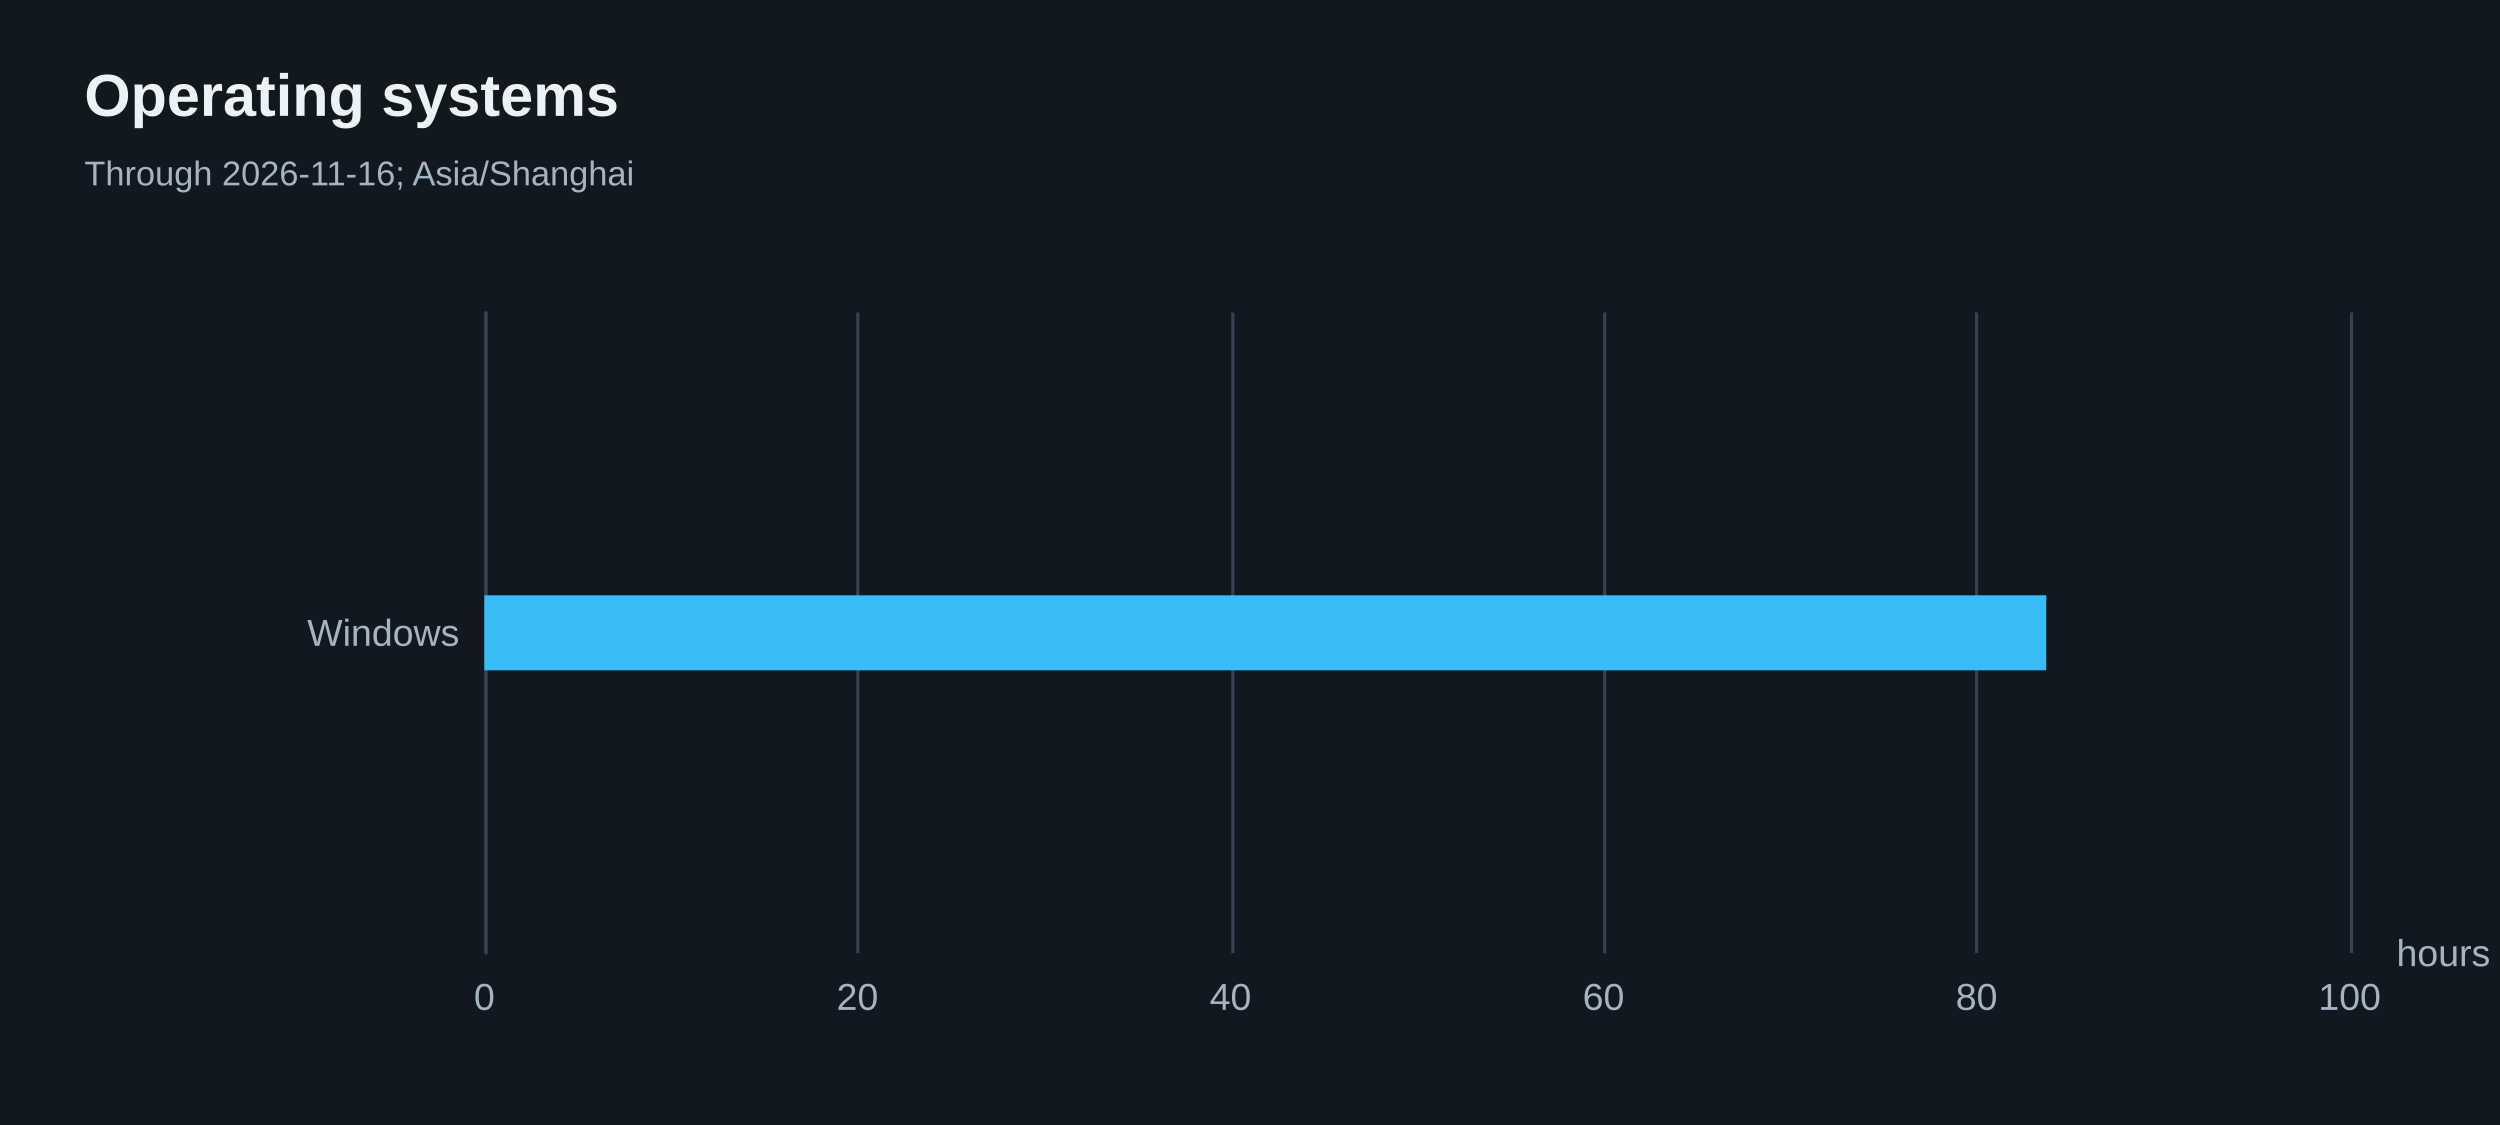
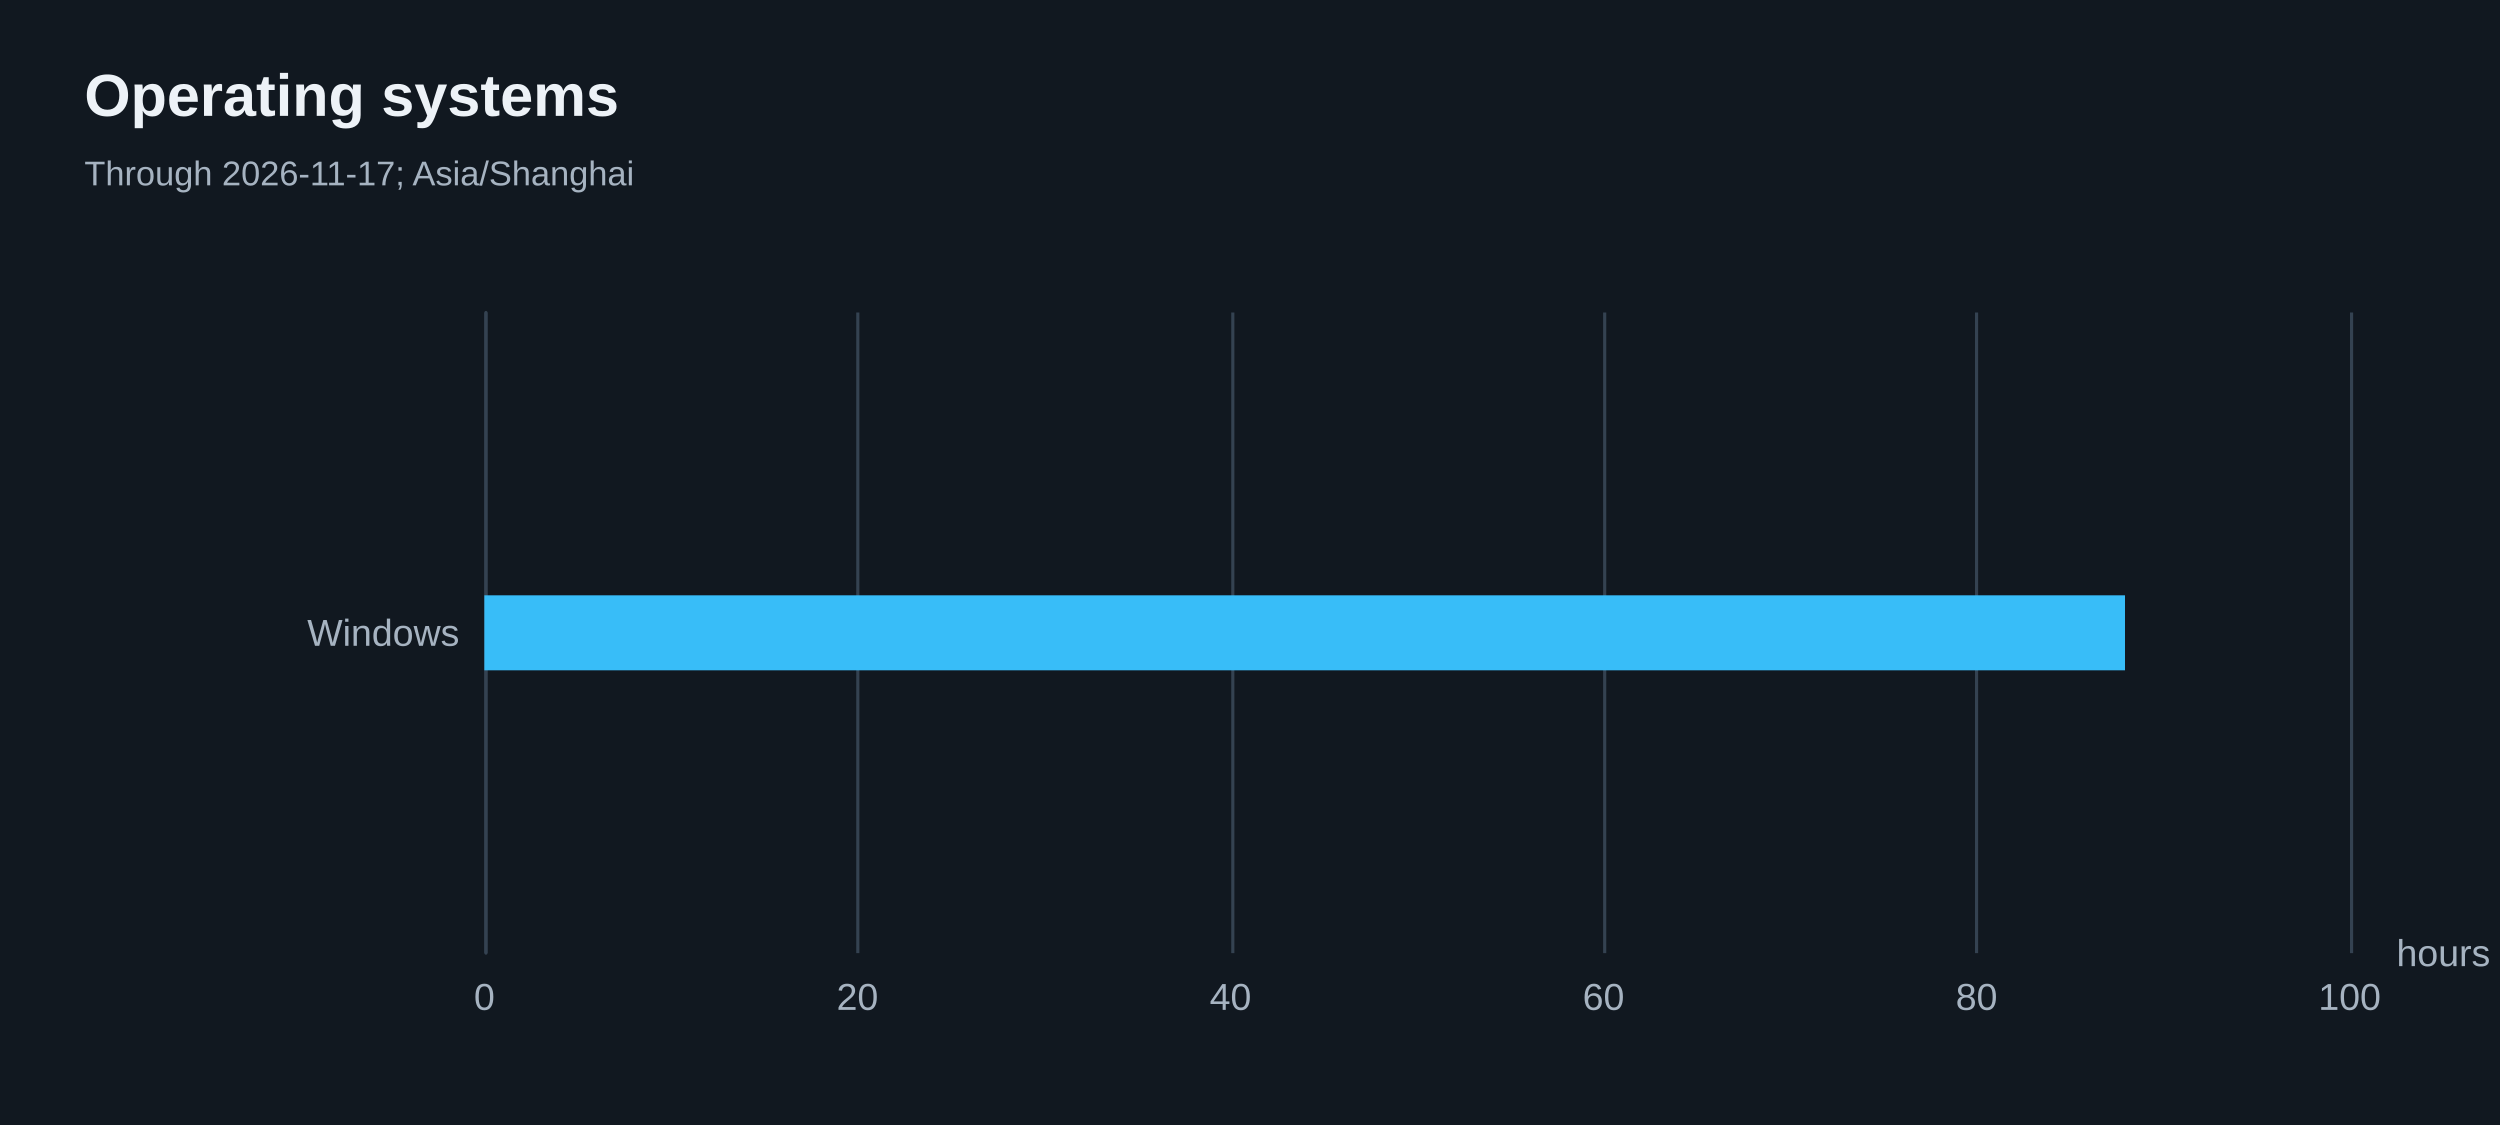
<svg xmlns="http://www.w3.org/2000/svg" width="800" height="360" version="1.1" baseProfile="full" viewBox="0 0 800 360" role="img" aria-labelledby="operating-systems-title operating-systems-description">
  <rect width="800" height="360" x="0" y="0" fill="#111820" />
  <path d="M155.5 100L155.5 305" fill="none" pointer-events="visible" stroke="#344251" class="zr26-cls-52" />
  <path d="M274.5 100L274.5 305" fill="none" pointer-events="visible" stroke="#344251" class="zr26-cls-52" />
  <path d="M394.5 100L394.5 305" fill="none" pointer-events="visible" stroke="#344251" class="zr26-cls-52" />
  <path d="M513.5 100L513.5 305" fill="none" pointer-events="visible" stroke="#344251" class="zr26-cls-52" />
  <path d="M632.5 100L632.5 305" fill="none" pointer-events="visible" stroke="#344251" class="zr26-cls-52" />
  <path d="M752.5 100L752.5 305" fill="none" pointer-events="visible" stroke="#344251" class="zr26-cls-52" />
  <path d="M155.5 305L155.5 100" fill="none" pointer-events="visible" stroke="#344251" stroke-linecap="round" class="zr26-cls-52" />
  <text dominant-baseline="central" text-anchor="start" style="font-size:12px;font-family:Arial, Noto Sans CJK SC, Microsoft YaHei, sans-serif;" transform="translate(766.88 305)" fill="#a6b3c1">hours</text>
  <text dominant-baseline="central" text-anchor="end" style="font-size:12px;font-family:Arial, Noto Sans CJK SC, Microsoft YaHei, sans-serif;" transform="translate(147 202.5)" fill="#a6b3c1">Windows</text>
  <text dominant-baseline="central" text-anchor="middle" style="font-size:12px;font-family:Arial, Noto Sans CJK SC, Microsoft YaHei, sans-serif;" y="6" transform="translate(155 313)" fill="#a6b3c1">0</text>
  <text dominant-baseline="central" text-anchor="middle" style="font-size:12px;font-family:Arial, Noto Sans CJK SC, Microsoft YaHei, sans-serif;" y="6" transform="translate(274.376 313)" fill="#a6b3c1">20</text>
  <text dominant-baseline="central" text-anchor="middle" style="font-size:12px;font-family:Arial, Noto Sans CJK SC, Microsoft YaHei, sans-serif;" y="6" transform="translate(393.752 313)" fill="#a6b3c1">40</text>
  <text dominant-baseline="central" text-anchor="middle" style="font-size:12px;font-family:Arial, Noto Sans CJK SC, Microsoft YaHei, sans-serif;" y="6" transform="translate(513.128 313)" fill="#a6b3c1">60</text>
  <text dominant-baseline="central" text-anchor="middle" style="font-size:12px;font-family:Arial, Noto Sans CJK SC, Microsoft YaHei, sans-serif;" y="6" transform="translate(632.504 313)" fill="#a6b3c1">80</text>
  <text dominant-baseline="central" text-anchor="middle" style="font-size:12px;font-family:Arial, Noto Sans CJK SC, Microsoft YaHei, sans-serif;" y="6" transform="translate(751.88 313)" fill="#a6b3c1">100</text>
-   <path d="M155 190.5l499.8 0l0 24l-499.8 0Z" fill="#38bdf8" ecmeta_series_index="0" ecmeta_data_index="0" ecmeta_ssr_type="chart" class="zr26-cls-53" />
+   <path d="M155 190.5l525 0l0 24l-525 0Z" fill="#38bdf8" ecmeta_series_index="0" ecmeta_data_index="0" ecmeta_ssr_type="chart" class="zr26-cls-53" />
  <path d="M-5 -5l188.2 0l0 50l-188.2 0Z" transform="translate(27 21)" fill="rgb(0,0,0)" fill-opacity="0" stroke="#3c3c41" stroke-width="0" class="zr26-cls-52" />
  <text dominant-baseline="central" text-anchor="start" style="font-size:19px;font-family:Arial, Noto Sans CJK SC, Microsoft YaHei, sans-serif;font-weight:bold;" xml:space="preserve" y="9.5" transform="translate(27 21)" fill="#edf2f7">Operating systems</text>
-   <text dominant-baseline="central" text-anchor="start" style="font-size:11px;font-family:Arial, Noto Sans CJK SC, Microsoft YaHei, sans-serif;" xml:space="preserve" y="34.5" transform="translate(27 21)" fill="#a6b3c1">Through 2026-11-16; Asia/Shanghai</text>
+   <text dominant-baseline="central" text-anchor="start" style="font-size:11px;font-family:Arial, Noto Sans CJK SC, Microsoft YaHei, sans-serif;" xml:space="preserve" y="34.5" transform="translate(27 21)" fill="#a6b3c1">Through 2026-11-17; Asia/Shanghai</text>
  <style>
.zr26-cls-52:hover {
pointer-events:none;
}
.zr26-cls-53:hover {
cursor:pointer;
fill:rgba(61,207,255,1);
}



</style>
</svg>
